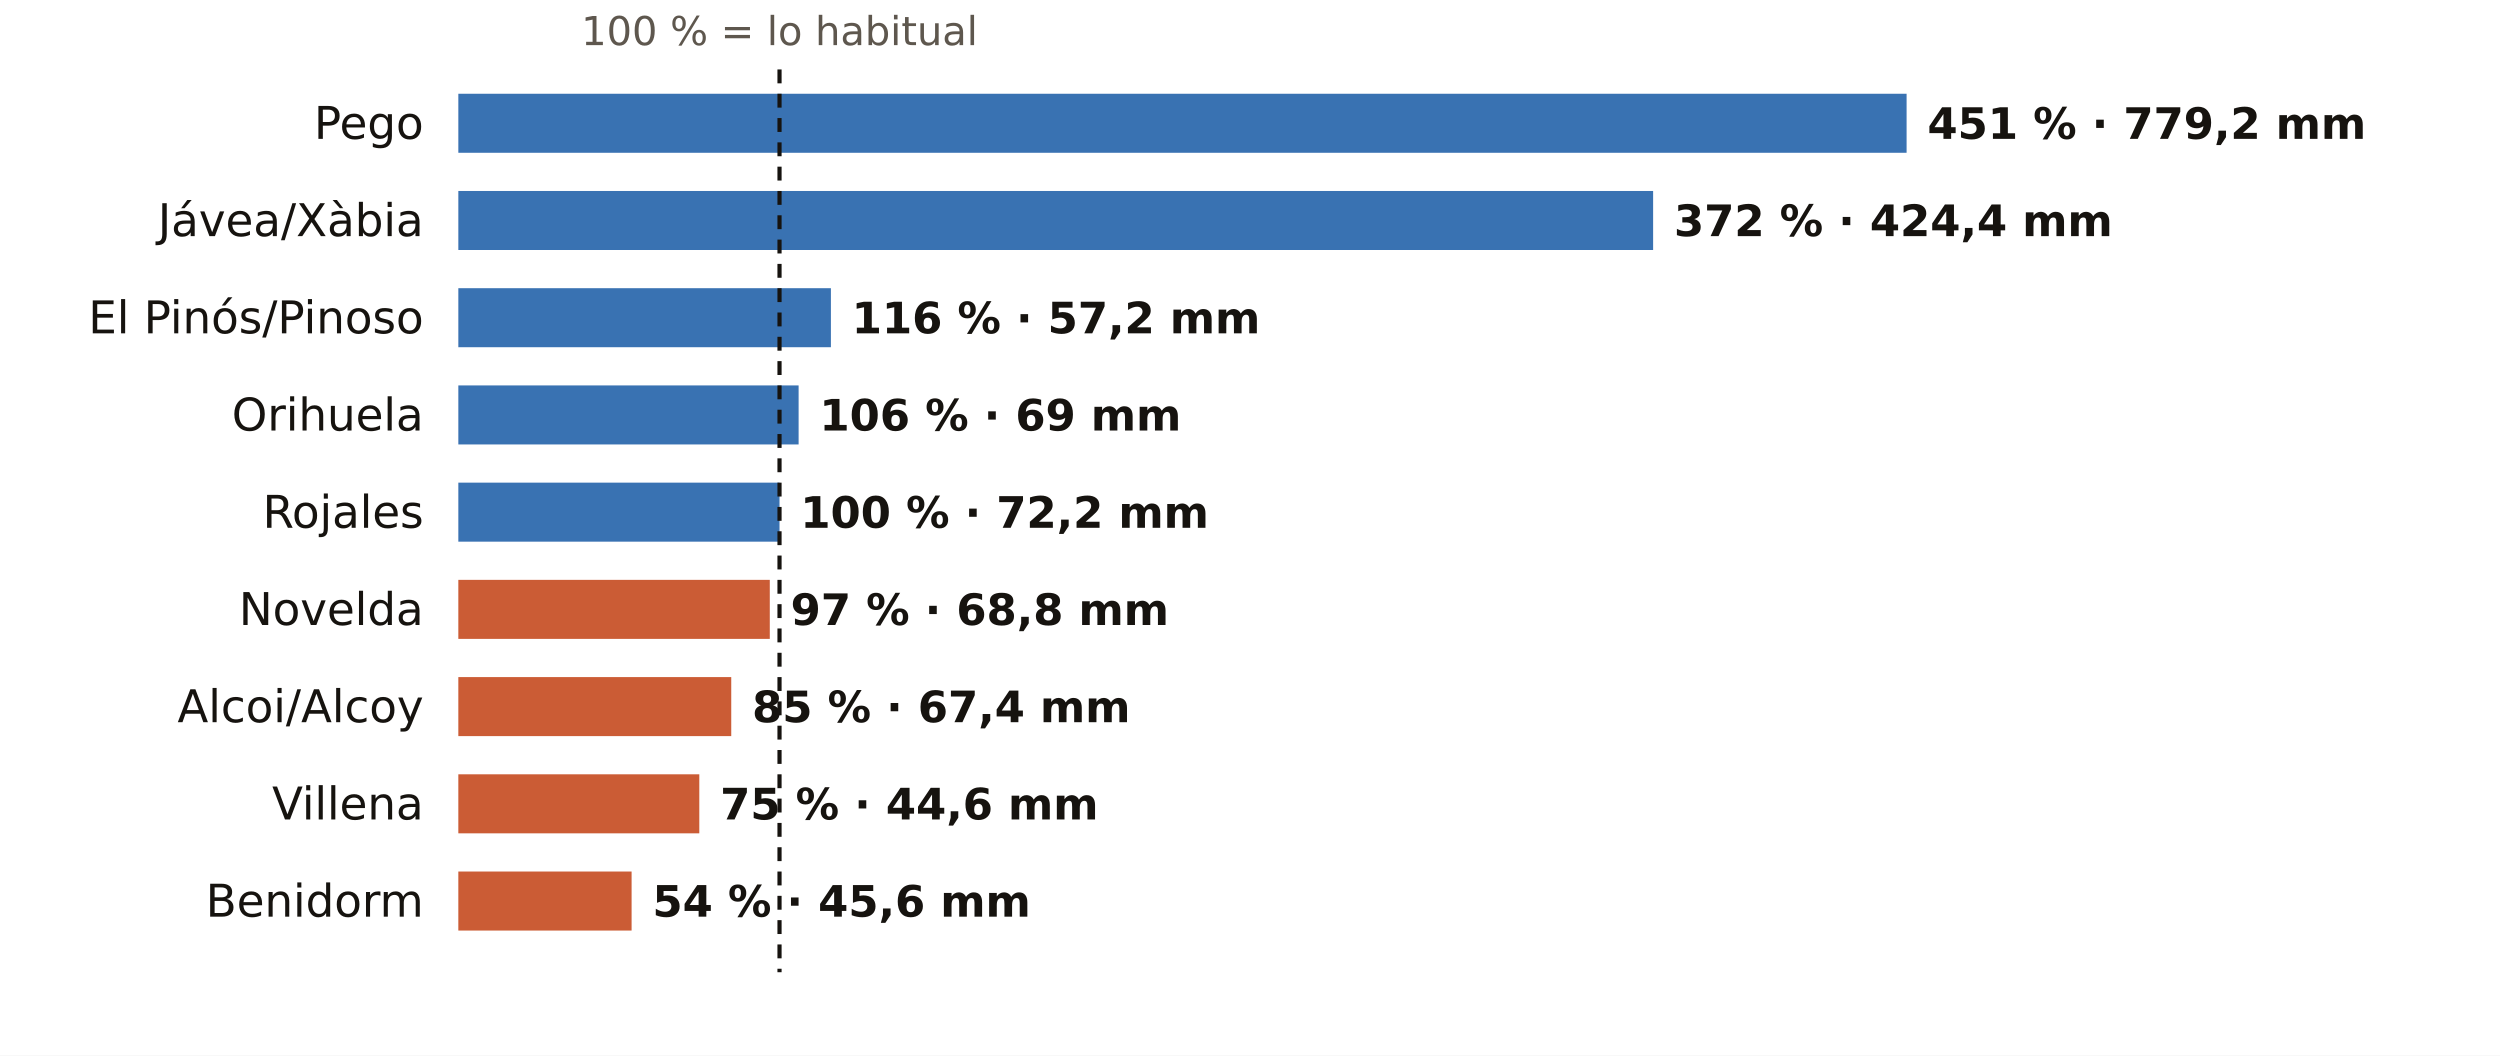
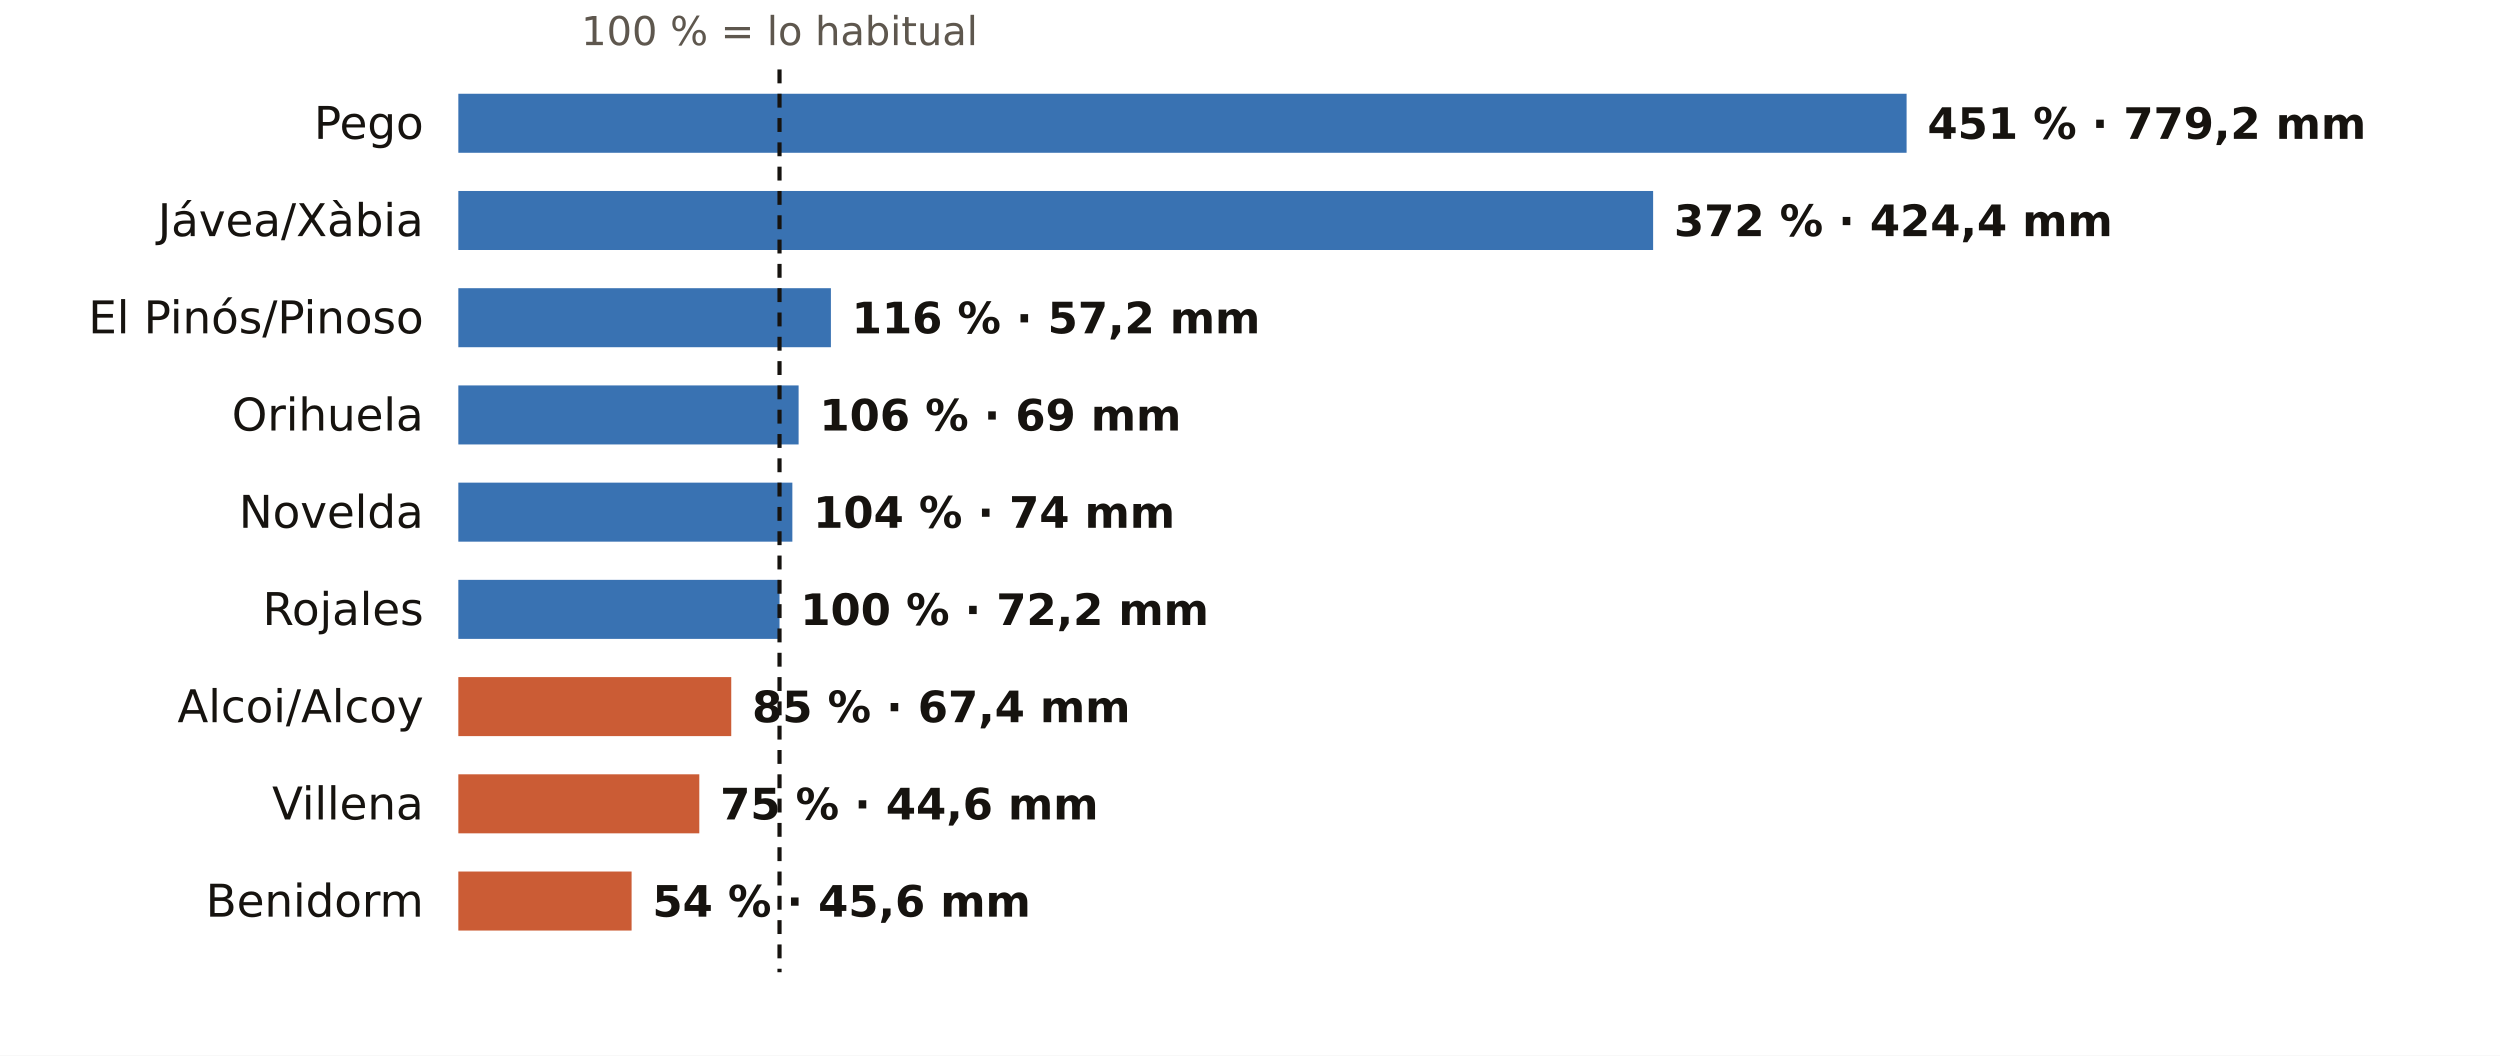
<svg xmlns="http://www.w3.org/2000/svg" viewBox="0 0 720 304" width="720" height="304" role="img" aria-label="El otoño en los pluviómetros de AEMET de Alicante: % de lo habitual">
  <rect width="720" height="304" fill="#FFFFFF" />
  <text x="224.5" y="13.0" font-size="11.5" fill="#5E574E" text-anchor="middle" font-weight="400" font-family="Public Sans, DejaVu Sans, Arial, sans-serif">100 % = lo habitual</text>
  <text x="122.0" y="40.0" font-size="13" fill="#16130F" text-anchor="end" font-weight="500" font-family="Public Sans, DejaVu Sans, Arial, sans-serif">Pego</text>
  <rect x="132" y="27" width="417.1" height="17" fill="#1F5FA8" opacity="0.88" />
  <text x="555.1" y="40.0" font-size="12.5" fill="#16130F" text-anchor="start" font-weight="600" font-family="Public Sans, DejaVu Sans, Arial, sans-serif">451 % · 779,2 mm</text>
  <text x="122.0" y="68.0" font-size="13" fill="#16130F" text-anchor="end" font-weight="500" font-family="Public Sans, DejaVu Sans, Arial, sans-serif">Jávea/Xàbia</text>
  <rect x="132" y="55" width="344.1" height="17" fill="#1F5FA8" opacity="0.88" />
  <text x="482.1" y="68.0" font-size="12.5" fill="#16130F" text-anchor="start" font-weight="600" font-family="Public Sans, DejaVu Sans, Arial, sans-serif">372 % · 424,4 mm</text>
  <text x="122.0" y="96.0" font-size="13" fill="#16130F" text-anchor="end" font-weight="500" font-family="Public Sans, DejaVu Sans, Arial, sans-serif">El Pinós/Pinoso</text>
  <rect x="132" y="83" width="107.3" height="17" fill="#1F5FA8" opacity="0.88" />
  <text x="245.3" y="96.0" font-size="12.5" fill="#16130F" text-anchor="start" font-weight="600" font-family="Public Sans, DejaVu Sans, Arial, sans-serif">116 % · 57,2 mm</text>
  <text x="122.0" y="124.0" font-size="13" fill="#16130F" text-anchor="end" font-weight="500" font-family="Public Sans, DejaVu Sans, Arial, sans-serif">Orihuela</text>
  <rect x="132" y="111" width="98.0" height="17" fill="#1F5FA8" opacity="0.88" />
  <text x="236.0" y="124.0" font-size="12.5" fill="#16130F" text-anchor="start" font-weight="600" font-family="Public Sans, DejaVu Sans, Arial, sans-serif">106 % · 69 mm</text>
-   <text x="122.0" y="152.0" font-size="13" fill="#16130F" text-anchor="end" font-weight="500" font-family="Public Sans, DejaVu Sans, Arial, sans-serif">Rojales</text>
-   <rect x="132" y="139" width="92.5" height="17" fill="#1F5FA8" opacity="0.88" />
-   <text x="230.5" y="152.0" font-size="12.5" fill="#16130F" text-anchor="start" font-weight="600" font-family="Public Sans, DejaVu Sans, Arial, sans-serif">100 % · 72,2 mm</text>
-   <text x="122.0" y="180.0" font-size="13" fill="#16130F" text-anchor="end" font-weight="500" font-family="Public Sans, DejaVu Sans, Arial, sans-serif">Novelda</text>
-   <rect x="132" y="167" width="89.7" height="17" fill="#C4461A" opacity="0.88" />
-   <text x="227.7" y="180.0" font-size="12.5" fill="#16130F" text-anchor="start" font-weight="600" font-family="Public Sans, DejaVu Sans, Arial, sans-serif">97 % · 68,8 mm</text>
+   <text x="122.0" y="152.0" font-size="13" fill="#16130F" text-anchor="end" font-weight="500" font-family="Public Sans, DejaVu Sans, Arial, sans-serif">Novelda</text>
+   <rect x="132" y="139" width="96.2" height="17" fill="#1F5FA8" opacity="0.88" />
+   <text x="234.2" y="152.0" font-size="12.5" fill="#16130F" text-anchor="start" font-weight="600" font-family="Public Sans, DejaVu Sans, Arial, sans-serif">104 % · 74 mm</text>
+   <text x="122.0" y="180.0" font-size="13" fill="#16130F" text-anchor="end" font-weight="500" font-family="Public Sans, DejaVu Sans, Arial, sans-serif">Rojales</text>
+   <rect x="132" y="167" width="92.5" height="17" fill="#1F5FA8" opacity="0.88" />
+   <text x="230.5" y="180.0" font-size="12.5" fill="#16130F" text-anchor="start" font-weight="600" font-family="Public Sans, DejaVu Sans, Arial, sans-serif">100 % · 72,2 mm</text>
  <text x="122.0" y="208.0" font-size="13" fill="#16130F" text-anchor="end" font-weight="500" font-family="Public Sans, DejaVu Sans, Arial, sans-serif">Alcoi/Alcoy</text>
  <rect x="132" y="195" width="78.6" height="17" fill="#C4461A" opacity="0.88" />
  <text x="216.6" y="208.0" font-size="12.5" fill="#16130F" text-anchor="start" font-weight="600" font-family="Public Sans, DejaVu Sans, Arial, sans-serif">85 % · 67,4 mm</text>
  <text x="122.0" y="236.0" font-size="13" fill="#16130F" text-anchor="end" font-weight="500" font-family="Public Sans, DejaVu Sans, Arial, sans-serif">Villena</text>
  <rect x="132" y="223" width="69.4" height="17" fill="#C4461A" opacity="0.88" />
  <text x="207.4" y="236.0" font-size="12.5" fill="#16130F" text-anchor="start" font-weight="600" font-family="Public Sans, DejaVu Sans, Arial, sans-serif">75 % · 44,6 mm</text>
  <text x="122.0" y="264.0" font-size="13" fill="#16130F" text-anchor="end" font-weight="500" font-family="Public Sans, DejaVu Sans, Arial, sans-serif">Benidorm</text>
  <rect x="132" y="251" width="49.9" height="17" fill="#C4461A" opacity="0.88" />
  <text x="187.9" y="264.0" font-size="12.5" fill="#16130F" text-anchor="start" font-weight="600" font-family="Public Sans, DejaVu Sans, Arial, sans-serif">54 % · 45,6 mm</text>
  <line x1="224.5" x2="224.5" y1="20" y2="280" stroke="#16130F" stroke-width="1.2" stroke-dasharray="4 3" />
</svg>
